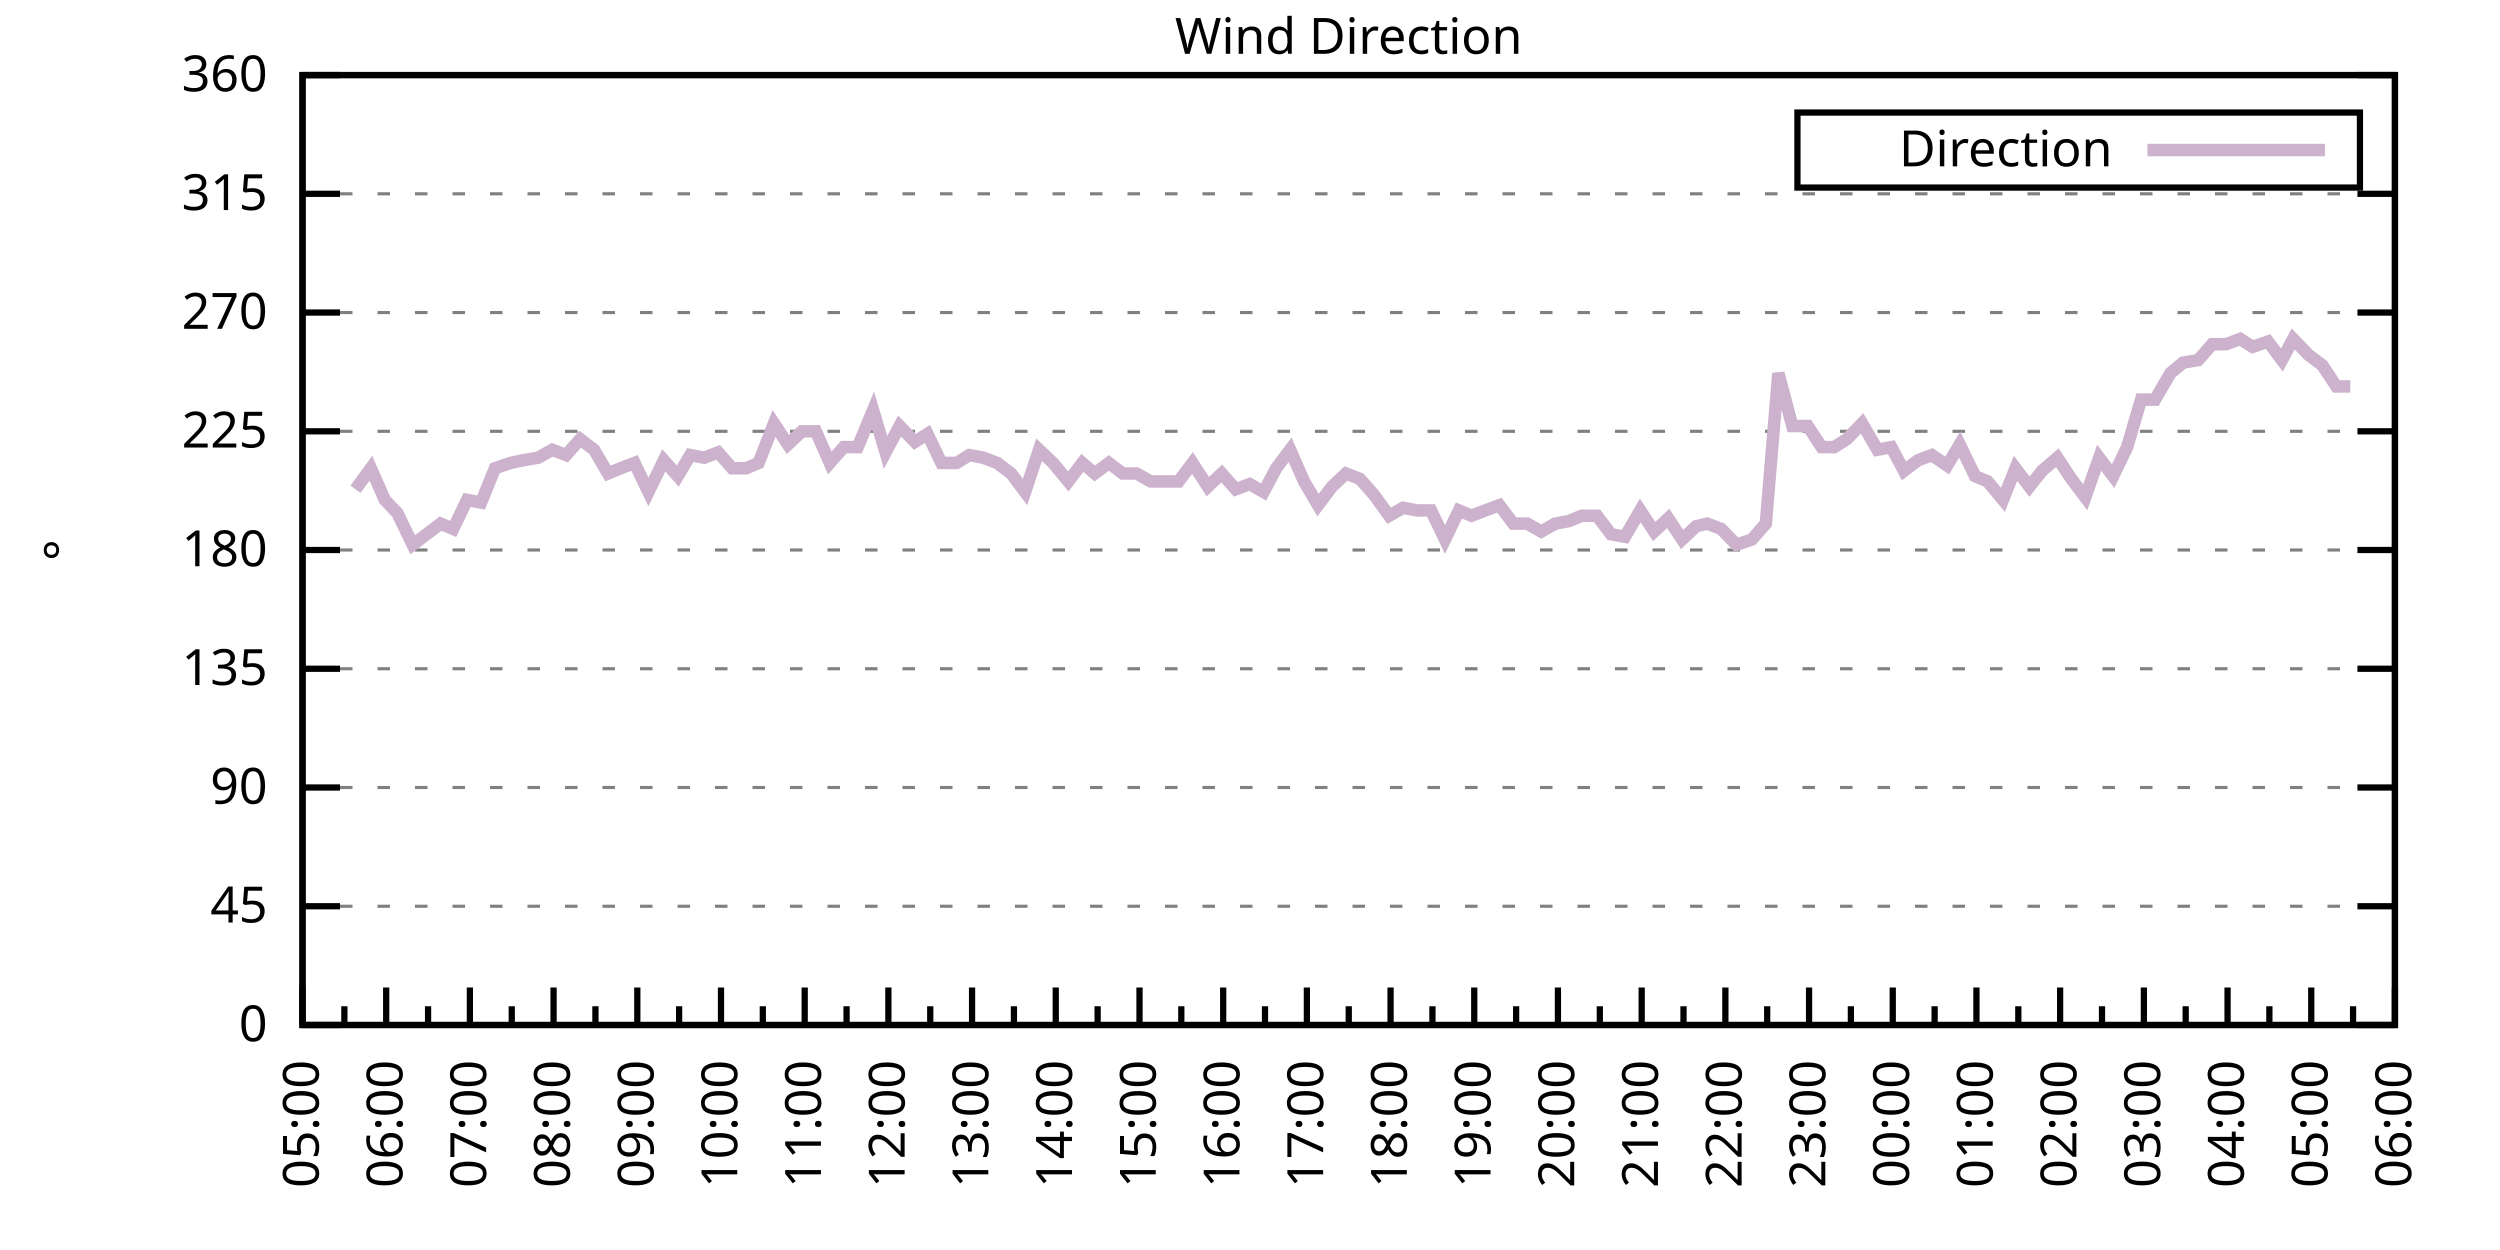
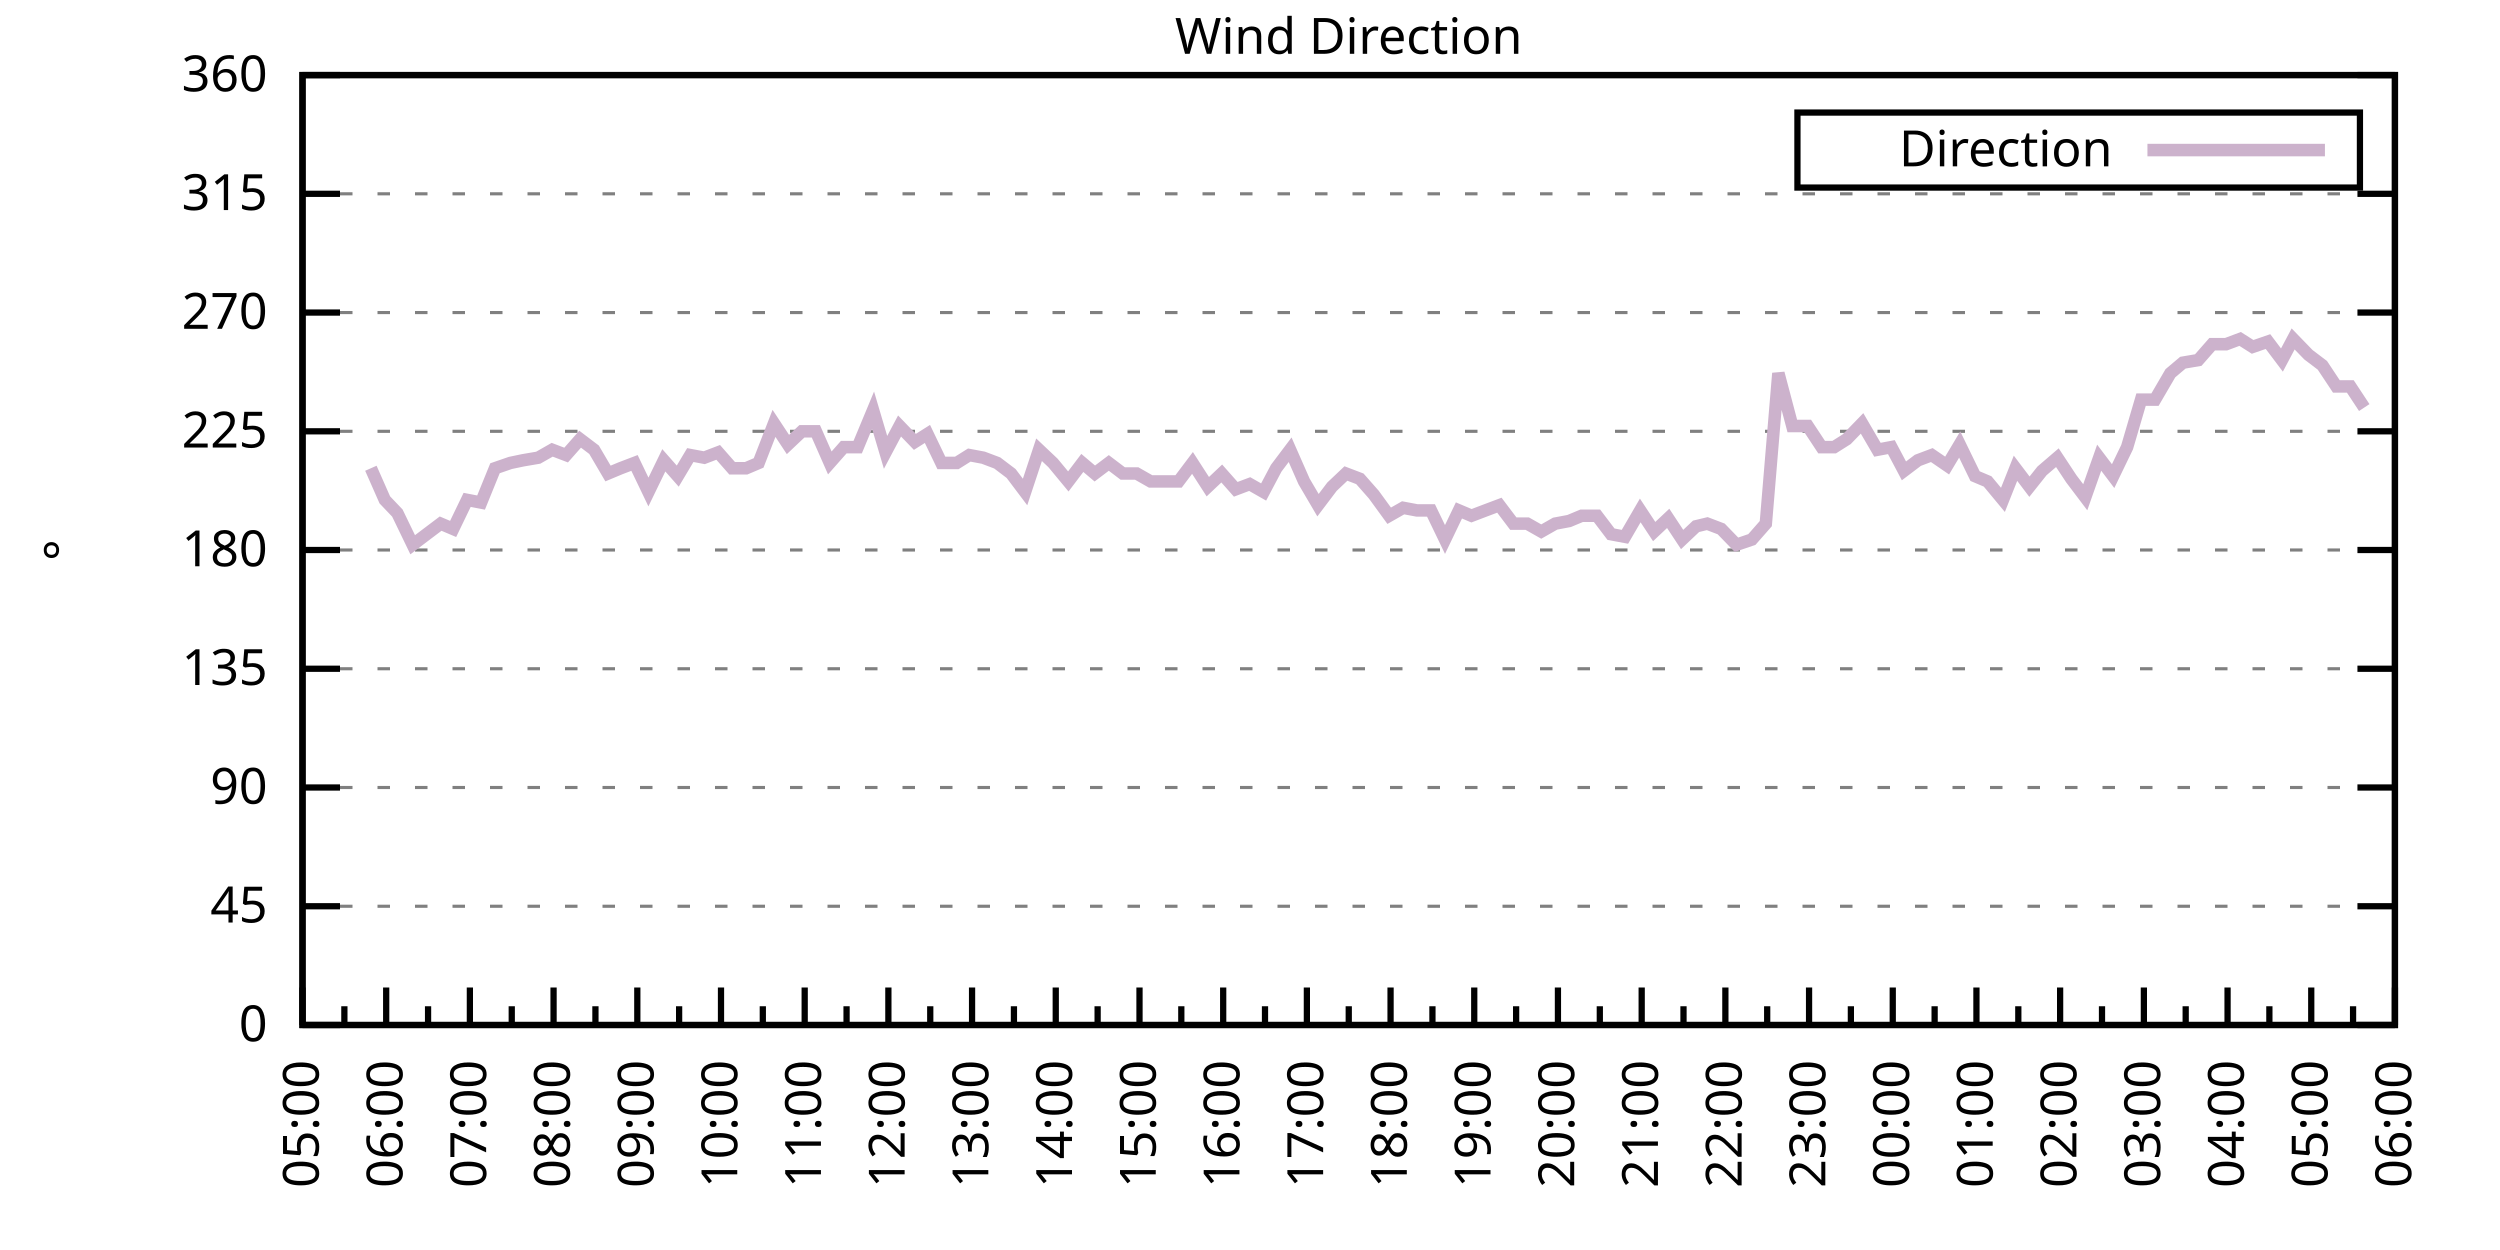
<svg xmlns="http://www.w3.org/2000/svg" xmlns:xlink="http://www.w3.org/1999/xlink" width="400" height="200" viewBox="0 0 400 200">
  <g id="gnuplot_canvas">
    <rect x="0" y="0" width="400" height="200" fill="none" />
    <defs>
      <circle id="gpDot" r="0.5" stroke-width="0.5" stroke="currentColor" />
      <path id="gpPt0" stroke-width="0.333" stroke="currentColor" d="M-1,0 h2 M0,-1 v2" />
      <path id="gpPt1" stroke-width="0.333" stroke="currentColor" d="M-1,-1 L1,1 M1,-1 L-1,1" />
      <path id="gpPt2" stroke-width="0.333" stroke="currentColor" d="M-1,0 L1,0 M0,-1 L0,1 M-1,-1 L1,1 M-1,1 L1,-1" />
      <rect id="gpPt3" stroke-width="0.333" stroke="currentColor" x="-1" y="-1" width="2" height="2" />
      <rect id="gpPt4" stroke-width="0.333" stroke="currentColor" fill="currentColor" x="-1" y="-1" width="2" height="2" />
      <circle id="gpPt5" stroke-width="0.333" stroke="currentColor" cx="0" cy="0" r="1" />
      <use xlink:href="#gpPt5" id="gpPt6" fill="currentColor" stroke="none" />
      <path id="gpPt7" stroke-width="0.333" stroke="currentColor" d="M0,-1.33 L-1.33,0.67 L1.33,0.67 z" />
      <use xlink:href="#gpPt7" id="gpPt8" fill="currentColor" stroke="none" />
      <use xlink:href="#gpPt7" id="gpPt9" stroke="currentColor" transform="rotate(180)" />
      <use xlink:href="#gpPt9" id="gpPt10" fill="currentColor" stroke="none" />
      <use xlink:href="#gpPt3" id="gpPt11" stroke="currentColor" transform="rotate(45)" />
      <use xlink:href="#gpPt11" id="gpPt12" fill="currentColor" stroke="none" />
      <path id="gpPt13" stroke-width="0.333" stroke="currentColor" d="M0,1.330 L1.265,0.411 L0.782,-1.067 L-0.782,-1.076 L-1.265,0.411 z" />
      <use xlink:href="#gpPt13" id="gpPt14" fill="currentColor" stroke="none" />
      <filter id="textbox" filterUnits="objectBoundingBox" x="0" y="0" height="1" width="1">
        <feFlood flood-color="white" flood-opacity="1" result="bgnd" />
        <feComposite in="SourceGraphic" in2="bgnd" operator="atop" />
      </filter>
      <filter id="greybox" filterUnits="objectBoundingBox" x="0" y="0" height="1" width="1">
        <feFlood flood-color="lightgrey" flood-opacity="1" result="grey" />
        <feComposite in="SourceGraphic" in2="grey" operator="atop" />
      </filter>
    </defs>
    <g fill="none" color="white" stroke="currentColor" stroke-width="1.00" stroke-linecap="butt" stroke-linejoin="miter">
</g>
    <g fill="none" color="black" stroke="currentColor" stroke-width="1.00" stroke-linecap="butt" stroke-linejoin="miter">
      <g stroke="none" shape-rendering="crispEdges">
        <polygon fill="rgb(255, 255, 255)" points="48.40,164.00 383.18,164.00 383.18,12.02 48.40,12.02 " />
      </g>
    </g>
    <g fill="none" color="black" stroke="currentColor" stroke-width="1.00" stroke-linecap="butt" stroke-linejoin="miter">
</g>
    <g fill="none" color="black" stroke="black" stroke-width="0.50" stroke-linecap="butt" stroke-linejoin="miter">
</g>
    <g fill="none" color="gray" stroke="currentColor" stroke-width="0.50" stroke-linecap="butt" stroke-linejoin="miter">
      <path stroke="gray" stroke-dasharray="2,4" class="gridline" d="M48.40,164.00 L383.19,164.00  " />
    </g>
    <g fill="none" color="gray" stroke="gray" stroke-width="1.00" stroke-linecap="butt" stroke-linejoin="miter">
</g>
    <g fill="none" color="black" stroke="currentColor" stroke-width="1.00" stroke-linecap="butt" stroke-linejoin="miter">
      <path stroke="black" d="M48.40,164.00 L54.40,164.00 M383.19,164.00 L377.19,164.00  " />
      <g transform="translate(42.80,166.60)" stroke="none" fill="black" font-family="Sans" font-size="8.00" text-anchor="end">
        <text>
          <tspan font-family="Sans"> 0</tspan>
        </text>
      </g>
    </g>
    <g fill="none" color="black" stroke="currentColor" stroke-width="1.00" stroke-linecap="butt" stroke-linejoin="miter">
</g>
    <g fill="none" color="black" stroke="black" stroke-width="0.50" stroke-linecap="butt" stroke-linejoin="miter">
</g>
    <g fill="none" color="gray" stroke="currentColor" stroke-width="0.50" stroke-linecap="butt" stroke-linejoin="miter">
      <path stroke="gray" stroke-dasharray="2,4" class="gridline" d="M48.40,145.00 L383.19,145.00  " />
    </g>
    <g fill="none" color="gray" stroke="gray" stroke-width="1.00" stroke-linecap="butt" stroke-linejoin="miter">
</g>
    <g fill="none" color="black" stroke="currentColor" stroke-width="1.00" stroke-linecap="butt" stroke-linejoin="miter">
      <path stroke="black" d="M48.40,145.00 L54.40,145.00 M383.19,145.00 L377.19,145.00  " />
      <g transform="translate(42.80,147.60)" stroke="none" fill="black" font-family="Sans" font-size="8.00" text-anchor="end">
        <text>
          <tspan font-family="Sans"> 45</tspan>
        </text>
      </g>
    </g>
    <g fill="none" color="black" stroke="currentColor" stroke-width="1.00" stroke-linecap="butt" stroke-linejoin="miter">
</g>
    <g fill="none" color="black" stroke="black" stroke-width="0.50" stroke-linecap="butt" stroke-linejoin="miter">
</g>
    <g fill="none" color="gray" stroke="currentColor" stroke-width="0.50" stroke-linecap="butt" stroke-linejoin="miter">
      <path stroke="gray" stroke-dasharray="2,4" class="gridline" d="M48.40,126.00 L383.19,126.00  " />
    </g>
    <g fill="none" color="gray" stroke="gray" stroke-width="1.00" stroke-linecap="butt" stroke-linejoin="miter">
</g>
    <g fill="none" color="black" stroke="currentColor" stroke-width="1.00" stroke-linecap="butt" stroke-linejoin="miter">
      <path stroke="black" d="M48.40,126.00 L54.40,126.00 M383.19,126.00 L377.19,126.00  " />
      <g transform="translate(42.80,128.60)" stroke="none" fill="black" font-family="Sans" font-size="8.00" text-anchor="end">
        <text>
          <tspan font-family="Sans"> 90</tspan>
        </text>
      </g>
    </g>
    <g fill="none" color="black" stroke="currentColor" stroke-width="1.00" stroke-linecap="butt" stroke-linejoin="miter">
</g>
    <g fill="none" color="black" stroke="black" stroke-width="0.50" stroke-linecap="butt" stroke-linejoin="miter">
</g>
    <g fill="none" color="gray" stroke="currentColor" stroke-width="0.50" stroke-linecap="butt" stroke-linejoin="miter">
      <path stroke="gray" stroke-dasharray="2,4" class="gridline" d="M48.40,107.00 L383.19,107.00  " />
    </g>
    <g fill="none" color="gray" stroke="gray" stroke-width="1.00" stroke-linecap="butt" stroke-linejoin="miter">
</g>
    <g fill="none" color="black" stroke="currentColor" stroke-width="1.00" stroke-linecap="butt" stroke-linejoin="miter">
      <path stroke="black" d="M48.40,107.00 L54.40,107.00 M383.19,107.00 L377.19,107.00  " />
      <g transform="translate(42.80,109.60)" stroke="none" fill="black" font-family="Sans" font-size="8.00" text-anchor="end">
        <text>
          <tspan font-family="Sans"> 135</tspan>
        </text>
      </g>
    </g>
    <g fill="none" color="black" stroke="currentColor" stroke-width="1.00" stroke-linecap="butt" stroke-linejoin="miter">
</g>
    <g fill="none" color="black" stroke="black" stroke-width="0.50" stroke-linecap="butt" stroke-linejoin="miter">
</g>
    <g fill="none" color="gray" stroke="currentColor" stroke-width="0.50" stroke-linecap="butt" stroke-linejoin="miter">
      <path stroke="gray" stroke-dasharray="2,4" class="gridline" d="M48.40,88.00 L383.19,88.00  " />
    </g>
    <g fill="none" color="gray" stroke="gray" stroke-width="1.00" stroke-linecap="butt" stroke-linejoin="miter">
</g>
    <g fill="none" color="black" stroke="currentColor" stroke-width="1.00" stroke-linecap="butt" stroke-linejoin="miter">
      <path stroke="black" d="M48.40,88.00 L54.40,88.00 M383.19,88.00 L377.19,88.00  " />
      <g transform="translate(42.80,90.60)" stroke="none" fill="black" font-family="Sans" font-size="8.00" text-anchor="end">
        <text>
          <tspan font-family="Sans"> 180</tspan>
        </text>
      </g>
    </g>
    <g fill="none" color="black" stroke="currentColor" stroke-width="1.00" stroke-linecap="butt" stroke-linejoin="miter">
</g>
    <g fill="none" color="black" stroke="black" stroke-width="0.50" stroke-linecap="butt" stroke-linejoin="miter">
</g>
    <g fill="none" color="gray" stroke="currentColor" stroke-width="0.50" stroke-linecap="butt" stroke-linejoin="miter">
      <path stroke="gray" stroke-dasharray="2,4" class="gridline" d="M48.40,69.01 L383.19,69.01  " />
    </g>
    <g fill="none" color="gray" stroke="gray" stroke-width="1.00" stroke-linecap="butt" stroke-linejoin="miter">
</g>
    <g fill="none" color="black" stroke="currentColor" stroke-width="1.00" stroke-linecap="butt" stroke-linejoin="miter">
      <path stroke="black" d="M48.40,69.01 L54.40,69.01 M383.19,69.01 L377.19,69.01  " />
      <g transform="translate(42.80,71.61)" stroke="none" fill="black" font-family="Sans" font-size="8.00" text-anchor="end">
        <text>
          <tspan font-family="Sans"> 225</tspan>
        </text>
      </g>
    </g>
    <g fill="none" color="black" stroke="currentColor" stroke-width="1.00" stroke-linecap="butt" stroke-linejoin="miter">
</g>
    <g fill="none" color="black" stroke="black" stroke-width="0.50" stroke-linecap="butt" stroke-linejoin="miter">
</g>
    <g fill="none" color="gray" stroke="currentColor" stroke-width="0.50" stroke-linecap="butt" stroke-linejoin="miter">
      <path stroke="gray" stroke-dasharray="2,4" class="gridline" d="M48.40,50.01 L383.19,50.01  " />
    </g>
    <g fill="none" color="gray" stroke="gray" stroke-width="1.00" stroke-linecap="butt" stroke-linejoin="miter">
</g>
    <g fill="none" color="black" stroke="currentColor" stroke-width="1.00" stroke-linecap="butt" stroke-linejoin="miter">
      <path stroke="black" d="M48.40,50.01 L54.40,50.01 M383.19,50.01 L377.19,50.01  " />
      <g transform="translate(42.80,52.61)" stroke="none" fill="black" font-family="Sans" font-size="8.00" text-anchor="end">
        <text>
          <tspan font-family="Sans"> 270</tspan>
        </text>
      </g>
    </g>
    <g fill="none" color="black" stroke="currentColor" stroke-width="1.00" stroke-linecap="butt" stroke-linejoin="miter">
</g>
    <g fill="none" color="black" stroke="black" stroke-width="0.50" stroke-linecap="butt" stroke-linejoin="miter">
</g>
    <g fill="none" color="gray" stroke="currentColor" stroke-width="0.50" stroke-linecap="butt" stroke-linejoin="miter">
      <path stroke="gray" stroke-dasharray="2,4" class="gridline" d="M48.40,31.01 L383.19,31.01  " />
    </g>
    <g fill="none" color="gray" stroke="gray" stroke-width="1.00" stroke-linecap="butt" stroke-linejoin="miter">
</g>
    <g fill="none" color="black" stroke="currentColor" stroke-width="1.00" stroke-linecap="butt" stroke-linejoin="miter">
      <path stroke="black" d="M48.40,31.01 L54.40,31.01 M383.19,31.01 L377.19,31.01  " />
      <g transform="translate(42.80,33.61)" stroke="none" fill="black" font-family="Sans" font-size="8.00" text-anchor="end">
        <text>
          <tspan font-family="Sans"> 315</tspan>
        </text>
      </g>
    </g>
    <g fill="none" color="black" stroke="currentColor" stroke-width="1.00" stroke-linecap="butt" stroke-linejoin="miter">
</g>
    <g fill="none" color="black" stroke="black" stroke-width="0.50" stroke-linecap="butt" stroke-linejoin="miter">
</g>
    <g fill="none" color="gray" stroke="currentColor" stroke-width="0.50" stroke-linecap="butt" stroke-linejoin="miter">
      <path stroke="gray" stroke-dasharray="2,4" class="gridline" d="M48.40,12.01 L383.19,12.01  " />
    </g>
    <g fill="none" color="gray" stroke="gray" stroke-width="1.00" stroke-linecap="butt" stroke-linejoin="miter">
</g>
    <g fill="none" color="black" stroke="currentColor" stroke-width="1.00" stroke-linecap="butt" stroke-linejoin="miter">
      <path stroke="black" d="M48.40,12.01 L54.40,12.01 M383.19,12.01 L377.19,12.01  " />
      <g transform="translate(42.80,14.61)" stroke="none" fill="black" font-family="Sans" font-size="8.00" text-anchor="end">
        <text>
          <tspan font-family="Sans"> 360</tspan>
        </text>
      </g>
    </g>
    <g fill="none" color="black" stroke="currentColor" stroke-width="1.00" stroke-linecap="butt" stroke-linejoin="miter">
      <path stroke="black" d="M48.40,164.00 L48.40,158.00  " />
      <g transform="translate(51.00,169.60) rotate(270)" stroke="none" fill="black" font-family="Sans" font-size="8.00" text-anchor="end">
        <text>
          <tspan font-family="Sans">05:00</tspan>
        </text>
      </g>
    </g>
    <g fill="none" color="black" stroke="currentColor" stroke-width="1.00" stroke-linecap="butt" stroke-linejoin="miter">
      <path stroke="black" d="M55.10,164.00 L55.10,161.00 M61.79,164.00 L61.79,158.00  " />
      <g transform="translate(64.39,169.60) rotate(270)" stroke="none" fill="black" font-family="Sans" font-size="8.00" text-anchor="end">
        <text>
          <tspan font-family="Sans">06:00</tspan>
        </text>
      </g>
    </g>
    <g fill="none" color="black" stroke="currentColor" stroke-width="1.00" stroke-linecap="butt" stroke-linejoin="miter">
      <path stroke="black" d="M68.49,164.00 L68.49,161.00 M75.18,164.00 L75.18,158.00  " />
      <g transform="translate(77.78,169.60) rotate(270)" stroke="none" fill="black" font-family="Sans" font-size="8.00" text-anchor="end">
        <text>
          <tspan font-family="Sans">07:00</tspan>
        </text>
      </g>
    </g>
    <g fill="none" color="black" stroke="currentColor" stroke-width="1.00" stroke-linecap="butt" stroke-linejoin="miter">
      <path stroke="black" d="M81.88,164.00 L81.88,161.00 M88.57,164.00 L88.57,158.00  " />
      <g transform="translate(91.17,169.60) rotate(270)" stroke="none" fill="black" font-family="Sans" font-size="8.00" text-anchor="end">
        <text>
          <tspan font-family="Sans">08:00</tspan>
        </text>
      </g>
    </g>
    <g fill="none" color="black" stroke="currentColor" stroke-width="1.00" stroke-linecap="butt" stroke-linejoin="miter">
      <path stroke="black" d="M95.27,164.00 L95.27,161.00 M101.97,164.00 L101.97,158.00  " />
      <g transform="translate(104.57,169.60) rotate(270)" stroke="none" fill="black" font-family="Sans" font-size="8.00" text-anchor="end">
        <text>
          <tspan font-family="Sans">09:00</tspan>
        </text>
      </g>
    </g>
    <g fill="none" color="black" stroke="currentColor" stroke-width="1.00" stroke-linecap="butt" stroke-linejoin="miter">
      <path stroke="black" d="M108.66,164.00 L108.66,161.00 M115.36,164.00 L115.36,158.00  " />
      <g transform="translate(117.96,169.60) rotate(270)" stroke="none" fill="black" font-family="Sans" font-size="8.00" text-anchor="end">
        <text>
          <tspan font-family="Sans">10:00</tspan>
        </text>
      </g>
    </g>
    <g fill="none" color="black" stroke="currentColor" stroke-width="1.00" stroke-linecap="butt" stroke-linejoin="miter">
      <path stroke="black" d="M122.05,164.00 L122.05,161.00 M128.75,164.00 L128.75,158.00  " />
      <g transform="translate(131.35,169.60) rotate(270)" stroke="none" fill="black" font-family="Sans" font-size="8.00" text-anchor="end">
        <text>
          <tspan font-family="Sans">11:00</tspan>
        </text>
      </g>
    </g>
    <g fill="none" color="black" stroke="currentColor" stroke-width="1.00" stroke-linecap="butt" stroke-linejoin="miter">
      <path stroke="black" d="M135.45,164.00 L135.45,161.00 M142.14,164.00 L142.14,158.00  " />
      <g transform="translate(144.74,169.60) rotate(270)" stroke="none" fill="black" font-family="Sans" font-size="8.00" text-anchor="end">
        <text>
          <tspan font-family="Sans">12:00</tspan>
        </text>
      </g>
    </g>
    <g fill="none" color="black" stroke="currentColor" stroke-width="1.00" stroke-linecap="butt" stroke-linejoin="miter">
      <path stroke="black" d="M148.84,164.00 L148.84,161.00 M155.53,164.00 L155.53,158.00  " />
      <g transform="translate(158.13,169.60) rotate(270)" stroke="none" fill="black" font-family="Sans" font-size="8.00" text-anchor="end">
        <text>
          <tspan font-family="Sans">13:00</tspan>
        </text>
      </g>
    </g>
    <g fill="none" color="black" stroke="currentColor" stroke-width="1.00" stroke-linecap="butt" stroke-linejoin="miter">
      <path stroke="black" d="M162.23,164.00 L162.23,161.00 M168.92,164.00 L168.92,158.00  " />
      <g transform="translate(171.52,169.60) rotate(270)" stroke="none" fill="black" font-family="Sans" font-size="8.00" text-anchor="end">
        <text>
          <tspan font-family="Sans">14:00</tspan>
        </text>
      </g>
    </g>
    <g fill="none" color="black" stroke="currentColor" stroke-width="1.00" stroke-linecap="butt" stroke-linejoin="miter">
      <path stroke="black" d="M175.62,164.00 L175.62,161.00 M182.32,164.00 L182.32,158.00  " />
      <g transform="translate(184.92,169.60) rotate(270)" stroke="none" fill="black" font-family="Sans" font-size="8.00" text-anchor="end">
        <text>
          <tspan font-family="Sans">15:00</tspan>
        </text>
      </g>
    </g>
    <g fill="none" color="black" stroke="currentColor" stroke-width="1.00" stroke-linecap="butt" stroke-linejoin="miter">
      <path stroke="black" d="M189.01,164.00 L189.01,161.00 M195.71,164.00 L195.71,158.00  " />
      <g transform="translate(198.31,169.60) rotate(270)" stroke="none" fill="black" font-family="Sans" font-size="8.00" text-anchor="end">
        <text>
          <tspan font-family="Sans">16:00</tspan>
        </text>
      </g>
    </g>
    <g fill="none" color="black" stroke="currentColor" stroke-width="1.00" stroke-linecap="butt" stroke-linejoin="miter">
      <path stroke="black" d="M202.40,164.00 L202.40,161.00 M209.10,164.00 L209.10,158.00  " />
      <g transform="translate(211.70,169.60) rotate(270)" stroke="none" fill="black" font-family="Sans" font-size="8.00" text-anchor="end">
        <text>
          <tspan font-family="Sans">17:00</tspan>
        </text>
      </g>
    </g>
    <g fill="none" color="black" stroke="currentColor" stroke-width="1.00" stroke-linecap="butt" stroke-linejoin="miter">
      <path stroke="black" d="M215.80,164.00 L215.80,161.00 M222.49,164.00 L222.49,158.00  " />
      <g transform="translate(225.09,169.60) rotate(270)" stroke="none" fill="black" font-family="Sans" font-size="8.00" text-anchor="end">
        <text>
          <tspan font-family="Sans">18:00</tspan>
        </text>
      </g>
    </g>
    <g fill="none" color="black" stroke="currentColor" stroke-width="1.00" stroke-linecap="butt" stroke-linejoin="miter">
      <path stroke="black" d="M229.19,164.00 L229.19,161.00 M235.88,164.00 L235.88,158.00  " />
      <g transform="translate(238.48,169.60) rotate(270)" stroke="none" fill="black" font-family="Sans" font-size="8.00" text-anchor="end">
        <text>
          <tspan font-family="Sans">19:00</tspan>
        </text>
      </g>
    </g>
    <g fill="none" color="black" stroke="currentColor" stroke-width="1.00" stroke-linecap="butt" stroke-linejoin="miter">
      <path stroke="black" d="M242.58,164.00 L242.58,161.00 M249.27,164.00 L249.27,158.00  " />
      <g transform="translate(251.87,169.60) rotate(270)" stroke="none" fill="black" font-family="Sans" font-size="8.00" text-anchor="end">
        <text>
          <tspan font-family="Sans">20:00</tspan>
        </text>
      </g>
    </g>
    <g fill="none" color="black" stroke="currentColor" stroke-width="1.00" stroke-linecap="butt" stroke-linejoin="miter">
      <path stroke="black" d="M255.97,164.00 L255.97,161.00 M262.67,164.00 L262.67,158.00  " />
      <g transform="translate(265.27,169.60) rotate(270)" stroke="none" fill="black" font-family="Sans" font-size="8.00" text-anchor="end">
        <text>
          <tspan font-family="Sans">21:00</tspan>
        </text>
      </g>
    </g>
    <g fill="none" color="black" stroke="currentColor" stroke-width="1.00" stroke-linecap="butt" stroke-linejoin="miter">
      <path stroke="black" d="M269.36,164.00 L269.36,161.00 M276.06,164.00 L276.06,158.00  " />
      <g transform="translate(278.66,169.60) rotate(270)" stroke="none" fill="black" font-family="Sans" font-size="8.00" text-anchor="end">
        <text>
          <tspan font-family="Sans">22:00</tspan>
        </text>
      </g>
    </g>
    <g fill="none" color="black" stroke="currentColor" stroke-width="1.00" stroke-linecap="butt" stroke-linejoin="miter">
      <path stroke="black" d="M282.75,164.00 L282.75,161.00 M289.45,164.00 L289.45,158.00  " />
      <g transform="translate(292.05,169.60) rotate(270)" stroke="none" fill="black" font-family="Sans" font-size="8.00" text-anchor="end">
        <text>
          <tspan font-family="Sans">23:00</tspan>
        </text>
      </g>
    </g>
    <g fill="none" color="black" stroke="currentColor" stroke-width="1.00" stroke-linecap="butt" stroke-linejoin="miter">
      <path stroke="black" d="M296.14,164.00 L296.14,161.00 M302.84,164.00 L302.84,158.00  " />
      <g transform="translate(305.44,169.60) rotate(270)" stroke="none" fill="black" font-family="Sans" font-size="8.00" text-anchor="end">
        <text>
          <tspan font-family="Sans">00:00</tspan>
        </text>
      </g>
    </g>
    <g fill="none" color="black" stroke="currentColor" stroke-width="1.00" stroke-linecap="butt" stroke-linejoin="miter">
      <path stroke="black" d="M309.54,164.00 L309.54,161.00 M316.23,164.00 L316.23,158.00  " />
      <g transform="translate(318.83,169.60) rotate(270)" stroke="none" fill="black" font-family="Sans" font-size="8.00" text-anchor="end">
        <text>
          <tspan font-family="Sans">01:00</tspan>
        </text>
      </g>
    </g>
    <g fill="none" color="black" stroke="currentColor" stroke-width="1.00" stroke-linecap="butt" stroke-linejoin="miter">
      <path stroke="black" d="M322.93,164.00 L322.93,161.00 M329.62,164.00 L329.62,158.00  " />
      <g transform="translate(332.22,169.60) rotate(270)" stroke="none" fill="black" font-family="Sans" font-size="8.00" text-anchor="end">
        <text>
          <tspan font-family="Sans">02:00</tspan>
        </text>
      </g>
    </g>
    <g fill="none" color="black" stroke="currentColor" stroke-width="1.00" stroke-linecap="butt" stroke-linejoin="miter">
      <path stroke="black" d="M336.32,164.00 L336.32,161.00 M343.02,164.00 L343.02,158.00  " />
      <g transform="translate(345.62,169.60) rotate(270)" stroke="none" fill="black" font-family="Sans" font-size="8.00" text-anchor="end">
        <text>
          <tspan font-family="Sans">03:00</tspan>
        </text>
      </g>
    </g>
    <g fill="none" color="black" stroke="currentColor" stroke-width="1.00" stroke-linecap="butt" stroke-linejoin="miter">
      <path stroke="black" d="M349.71,164.00 L349.71,161.00 M356.41,164.00 L356.41,158.00  " />
      <g transform="translate(359.01,169.60) rotate(270)" stroke="none" fill="black" font-family="Sans" font-size="8.00" text-anchor="end">
        <text>
          <tspan font-family="Sans">04:00</tspan>
        </text>
      </g>
    </g>
    <g fill="none" color="black" stroke="currentColor" stroke-width="1.00" stroke-linecap="butt" stroke-linejoin="miter">
      <path stroke="black" d="M363.10,164.00 L363.10,161.00 M369.80,164.00 L369.80,158.00  " />
      <g transform="translate(372.40,169.60) rotate(270)" stroke="none" fill="black" font-family="Sans" font-size="8.00" text-anchor="end">
        <text>
          <tspan font-family="Sans">05:00</tspan>
        </text>
      </g>
    </g>
    <g fill="none" color="black" stroke="currentColor" stroke-width="1.00" stroke-linecap="butt" stroke-linejoin="miter">
      <path stroke="black" d="M376.49,164.00 L376.49,161.00 M383.19,164.00 L383.19,158.00  " />
      <g transform="translate(385.79,169.60) rotate(270)" stroke="none" fill="black" font-family="Sans" font-size="8.00" text-anchor="end">
        <text>
          <tspan font-family="Sans">06:00</tspan>
        </text>
      </g>
    </g>
    <g fill="none" color="black" stroke="currentColor" stroke-width="1.00" stroke-linecap="butt" stroke-linejoin="miter">
</g>
    <g fill="none" color="black" stroke="currentColor" stroke-width="1.00" stroke-linecap="butt" stroke-linejoin="miter">
      <path stroke="black" d="M48.40,12.01 L48.40,164.00 L383.19,164.00 L383.19,12.01 L48.40,12.01 Z  " />
    </g>
    <g fill="none" color="black" stroke="currentColor" stroke-width="1.00" stroke-linecap="butt" stroke-linejoin="miter">
      <g transform="translate(12.80,88.01) rotate(270)" stroke="none" fill="black" font-family="Sans" font-size="8.00" text-anchor="middle">
        <text>
          <tspan font-family="Sans">°</tspan>
        </text>
      </g>
    </g>
    <g fill="none" color="black" stroke="currentColor" stroke-width="1.00" stroke-linecap="butt" stroke-linejoin="miter">
</g>
    <g fill="none" color="black" stroke="currentColor" stroke-width="1.00" stroke-linecap="butt" stroke-linejoin="miter">
      <path stroke="black" d="M287.59,30.01 L287.59,18.01 L377.59,18.01 L377.59,30.01 L287.59,30.01 Z  " />
    </g>
    <g id="Wind_direction_plot_1">
      <g fill="none" color="white" stroke="black" stroke-width="2.00" stroke-linecap="butt" stroke-linejoin="miter">
</g>
      <g fill="none" color="black" stroke="currentColor" stroke-width="2.00" stroke-linecap="butt" stroke-linejoin="miter">
        <g transform="translate(337.99,26.61)" stroke="none" fill="black" font-family="Sans" font-size="8.00" text-anchor="end">
          <text>
            <tspan font-family="Sans">Direction</tspan>
          </text>
        </g>
      </g>
      <g fill="none" color="black" stroke="currentColor" stroke-width="2.00" stroke-linecap="butt" stroke-linejoin="miter">
-         <path stroke="rgb(204, 178, 204)" d="M343.59,24.01 L371.99,24.01 M56.88,78.29 L59.34,74.92 L61.57,79.98 L63.58,82.09 L66.03,87.16 L68.26,85.47   L70.50,83.78 L72.50,84.63 L74.74,79.98 L76.97,80.41 L79.20,74.92 L81.66,74.07 L83.66,73.65 L86.12,73.23   L88.35,71.96 L90.58,72.81 L92.82,70.27 L95.05,71.96 L97.28,75.76 L99.29,74.92 L101.52,74.07 L103.75,78.72   L106.21,73.65 L108.44,76.18 L110.45,72.81 L112.68,73.23 L114.91,72.38 L117.14,74.92 L119.38,74.92 L121.38,74.07   L123.84,67.74 L126.07,71.12 L128.30,69.01 L130.54,69.01 L132.77,74.07 L135.00,71.54 L137.23,71.54 L139.69,65.63   L141.69,72.38 L143.93,68.16 L146.38,70.70 L148.39,69.43 L150.62,74.07 L153.08,74.07 L155.09,72.81 L157.32,73.23   L159.55,74.07 L161.78,75.76 L164.01,78.72 L166.25,71.96 L168.48,74.07 L170.93,77.03 L173.17,74.07 L175.17,75.76   L177.41,74.07 L179.64,75.76 L181.87,75.76 L184.10,77.03 L186.33,77.03 L188.57,77.03 L190.80,74.07 L193.25,77.87   L195.48,75.76 L197.72,78.29 L199.95,77.45 L202.18,78.72 L204.19,74.92 L206.42,71.96 L208.65,77.03 L210.88,80.83   L213.12,77.87 L215.35,75.76 L217.58,76.61 L219.81,79.14 L222.27,82.52 L224.50,81.25 L226.73,81.67 L228.96,81.67   L231.20,86.32 L233.43,81.67 L235.44,82.52 L237.67,81.67 L239.90,80.83 L242.13,83.78 L244.36,83.78 L246.60,85.05   L248.83,83.78 L251.06,83.36 L253.07,82.52 L255.52,82.52 L257.76,85.47 L259.99,85.89 L262.44,81.67 L264.67,85.05   L266.91,82.94 L269.14,86.32 L271.37,84.21 L273.16,83.78 L275.39,84.63 L277.84,87.16 L280.30,86.32 L282.53,83.78   L284.54,59.72 L286.77,68.16 L289.23,68.16 L291.46,71.54 L293.47,71.54 L295.48,70.27 L297.93,67.74 L300.39,71.96   L302.62,71.54 L304.63,75.34 L306.86,73.65 L309.09,72.81 L311.54,74.49 L313.55,71.12 L316.01,76.18 L318.02,77.03   L320.47,79.98 L322.48,74.92 L324.71,77.87 L326.72,75.34 L329.18,73.23 L331.41,76.61 L333.64,79.56 L335.87,73.23   L338.10,76.18 L340.34,71.54 L342.57,63.94 L344.80,63.94 L347.26,59.72 L349.26,58.03 L351.72,57.61 L353.95,55.07   L356.18,55.07 L358.42,54.23 L360.42,55.50 L362.88,54.65 L365.11,57.61 L366.90,54.23 L369.35,56.76 L371.58,58.45   L373.82,61.83 L376.05,61.83  " />
+         <path stroke="rgb(204, 178, 204)" d="M343.59,24.01 L371.99,24.01 M59.34,74.92 L61.57,79.98 L63.58,82.09 L66.03,87.16 L68.26,85.47 L70.50,83.78   L72.50,84.63 L74.74,79.98 L76.97,80.41 L79.20,74.92 L81.66,74.07 L83.66,73.65 L86.12,73.23 L88.35,71.96   L90.58,72.81 L92.82,70.27 L95.05,71.96 L97.28,75.76 L99.29,74.92 L101.52,74.07 L103.75,78.72 L106.21,73.65   L108.44,76.18 L110.45,72.81 L112.68,73.23 L114.91,72.38 L117.14,74.92 L119.38,74.92 L121.38,74.07 L123.84,67.74   L126.07,71.12 L128.30,69.01 L130.54,69.01 L132.77,74.07 L135.00,71.54 L137.23,71.54 L139.69,65.63 L141.69,72.38   L143.93,68.16 L146.38,70.70 L148.39,69.43 L150.62,74.07 L153.08,74.07 L155.09,72.81 L157.32,73.23 L159.55,74.07   L161.78,75.76 L164.01,78.72 L166.25,71.96 L168.48,74.07 L170.93,77.03 L173.17,74.07 L175.17,75.76 L177.41,74.07   L179.64,75.76 L181.87,75.76 L184.10,77.03 L186.33,77.03 L188.57,77.03 L190.80,74.07 L193.25,77.87 L195.48,75.76   L197.72,78.29 L199.95,77.45 L202.18,78.72 L204.19,74.92 L206.42,71.96 L208.65,77.03 L210.88,80.83 L213.12,77.87   L215.35,75.76 L217.58,76.61 L219.81,79.14 L222.27,82.52 L224.50,81.25 L226.73,81.67 L228.96,81.67 L231.20,86.32   L233.43,81.67 L235.44,82.52 L237.67,81.67 L239.90,80.83 L242.13,83.78 L244.36,83.78 L246.60,85.05 L248.83,83.78   L251.06,83.36 L253.07,82.52 L255.52,82.52 L257.76,85.47 L259.99,85.89 L262.44,81.67 L264.67,85.05 L266.91,82.94   L269.14,86.32 L271.37,84.21 L273.16,83.78 L275.39,84.63 L277.84,87.16 L280.30,86.32 L282.53,83.78 L284.54,59.72   L286.77,68.16 L289.23,68.16 L291.46,71.54 L293.47,71.54 L295.48,70.27 L297.93,67.74 L300.39,71.96 L302.62,71.54   L304.63,75.34 L306.86,73.65 L309.09,72.81 L311.54,74.49 L313.55,71.12 L316.01,76.18 L318.02,77.03 L320.47,79.98   L322.48,74.92 L324.71,77.87 L326.72,75.34 L329.18,73.23 L331.41,76.61 L333.64,79.56 L335.87,73.23 L338.10,76.18   L340.34,71.54 L342.57,63.94 L344.80,63.94 L347.26,59.72 L349.26,58.03 L351.72,57.61 L353.95,55.07 L356.18,55.07   L358.42,54.23 L360.42,55.50 L362.88,54.65 L365.11,57.61 L366.90,54.23 L369.35,56.76 L371.58,58.45 L373.82,61.83   L376.05,61.83 L378.28,65.21  " />
      </g>
    </g>
    <g fill="none" color="black" stroke="currentColor" stroke-width="2.00" stroke-linecap="butt" stroke-linejoin="miter">
</g>
    <g fill="none" color="black" stroke="black" stroke-width="1.00" stroke-linecap="butt" stroke-linejoin="miter">
</g>
    <g fill="none" color="black" stroke="currentColor" stroke-width="1.00" stroke-linecap="butt" stroke-linejoin="miter">
      <path stroke="black" d="M48.40,12.01 L48.40,164.00 L383.19,164.00 L383.19,12.01 L48.40,12.01 Z  " />
    </g>
    <g fill="none" color="black" stroke="currentColor" stroke-width="1.00" stroke-linecap="butt" stroke-linejoin="miter">
      <g transform="translate(215.79,8.61)" stroke="none" fill="black" font-family="Sans" font-size="8.00" text-anchor="middle">
        <text>
          <tspan font-family="Sans">Wind Direction</tspan>
        </text>
      </g>
    </g>
    <g fill="none" color="black" stroke="currentColor" stroke-width="1.00" stroke-linecap="butt" stroke-linejoin="miter">
</g>
  </g>
</svg>
